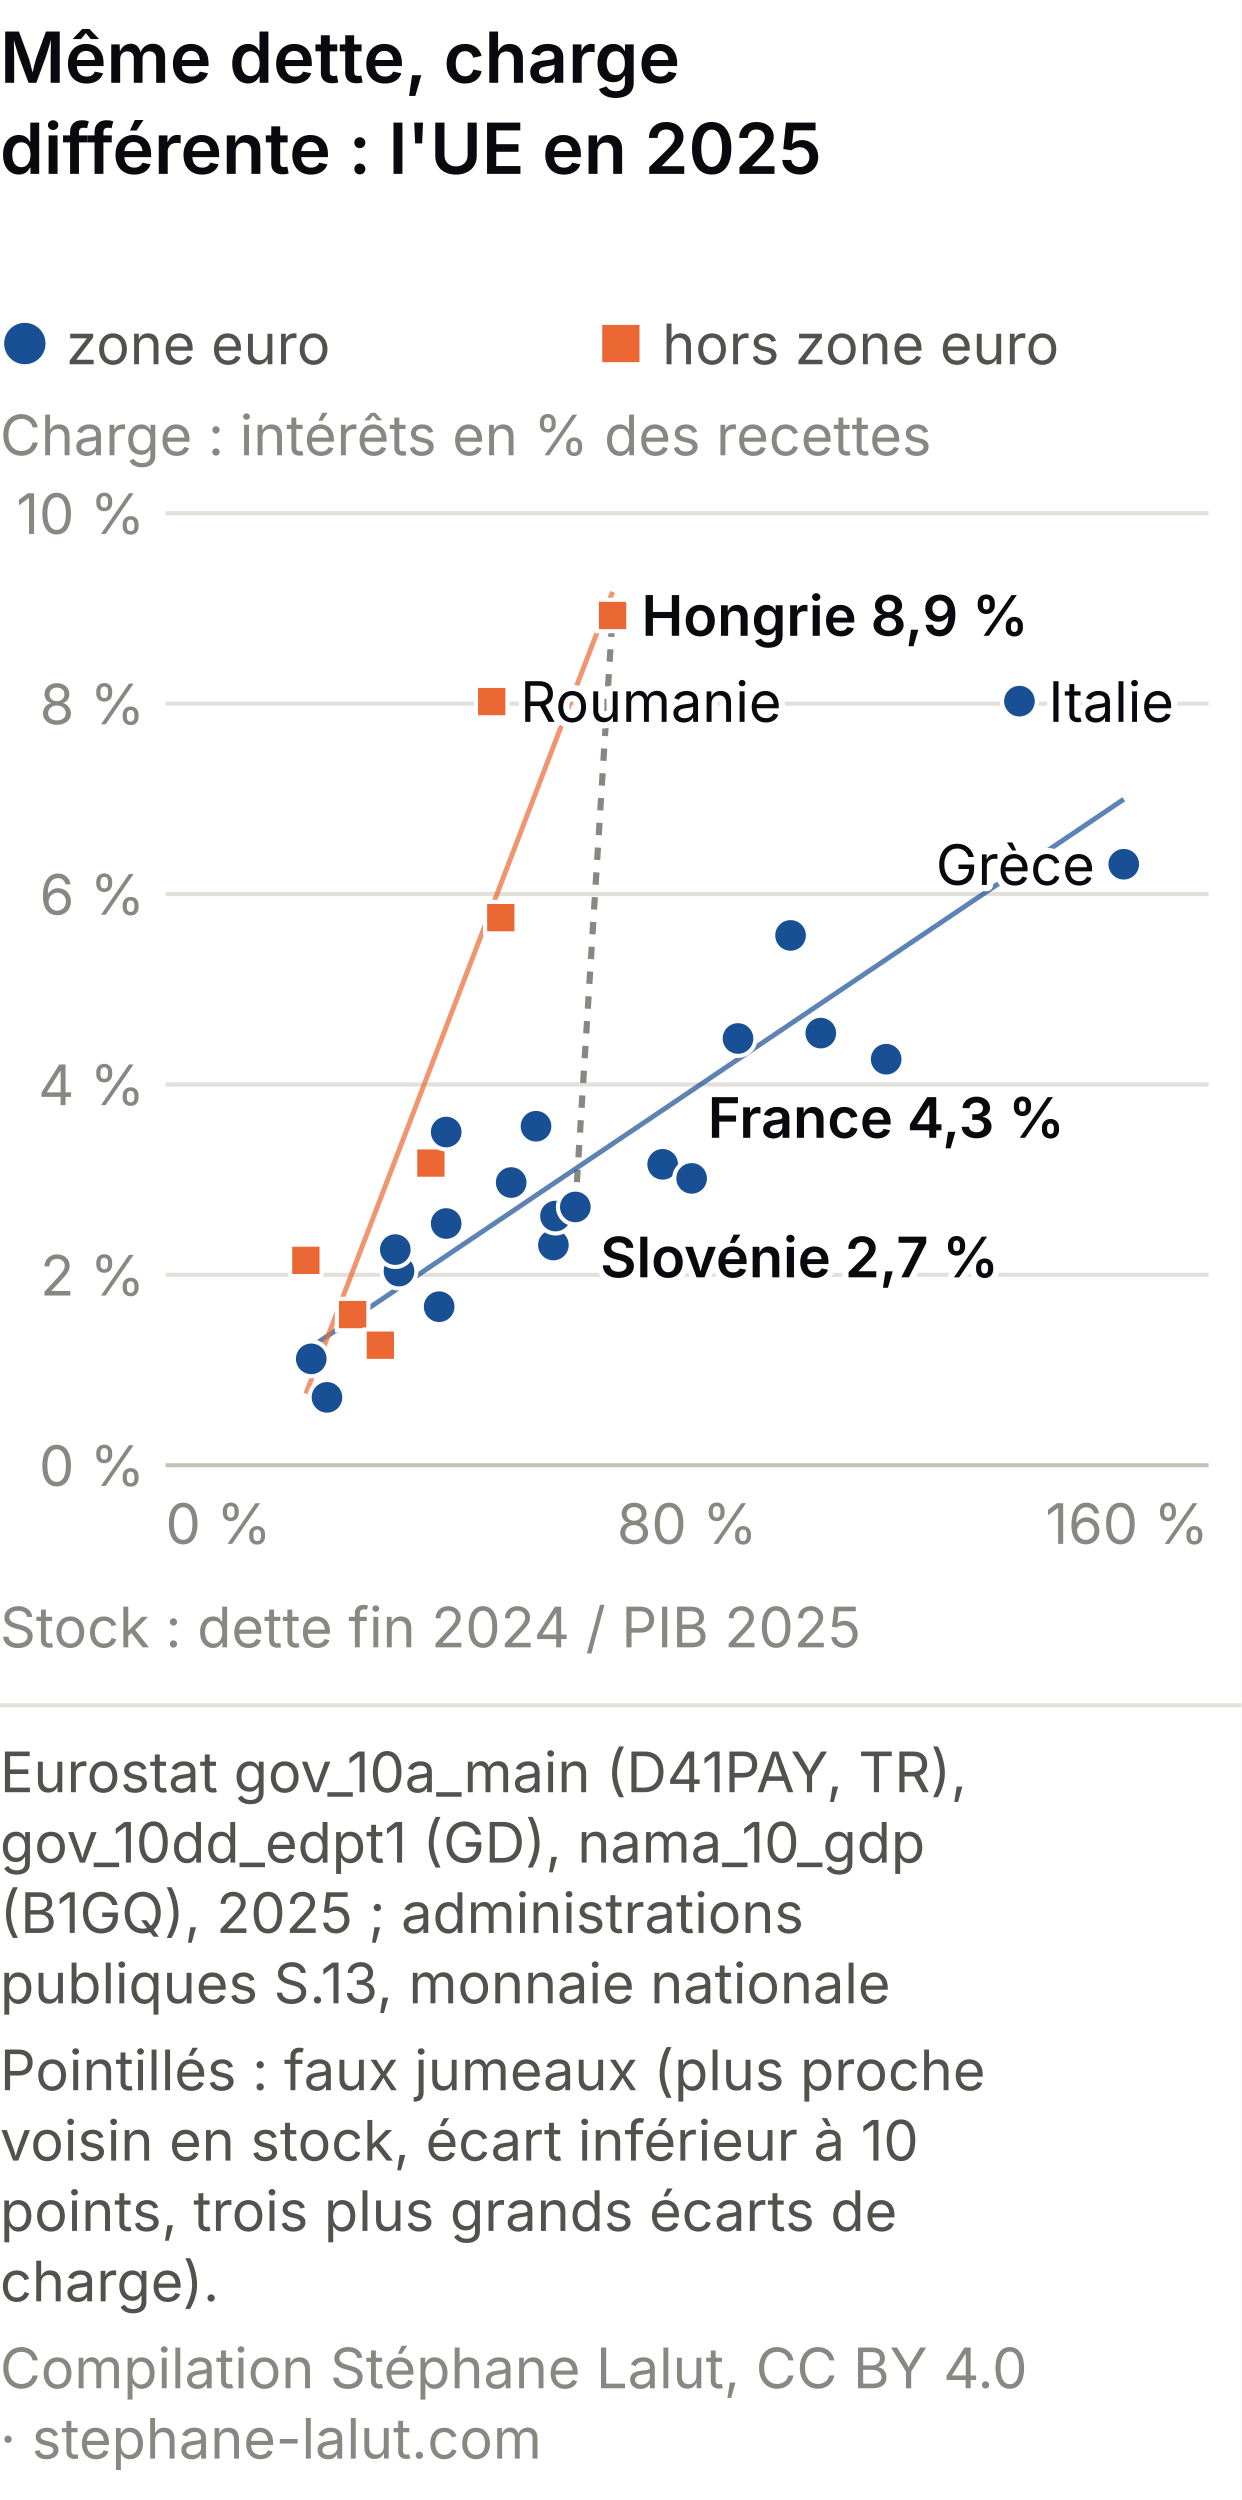
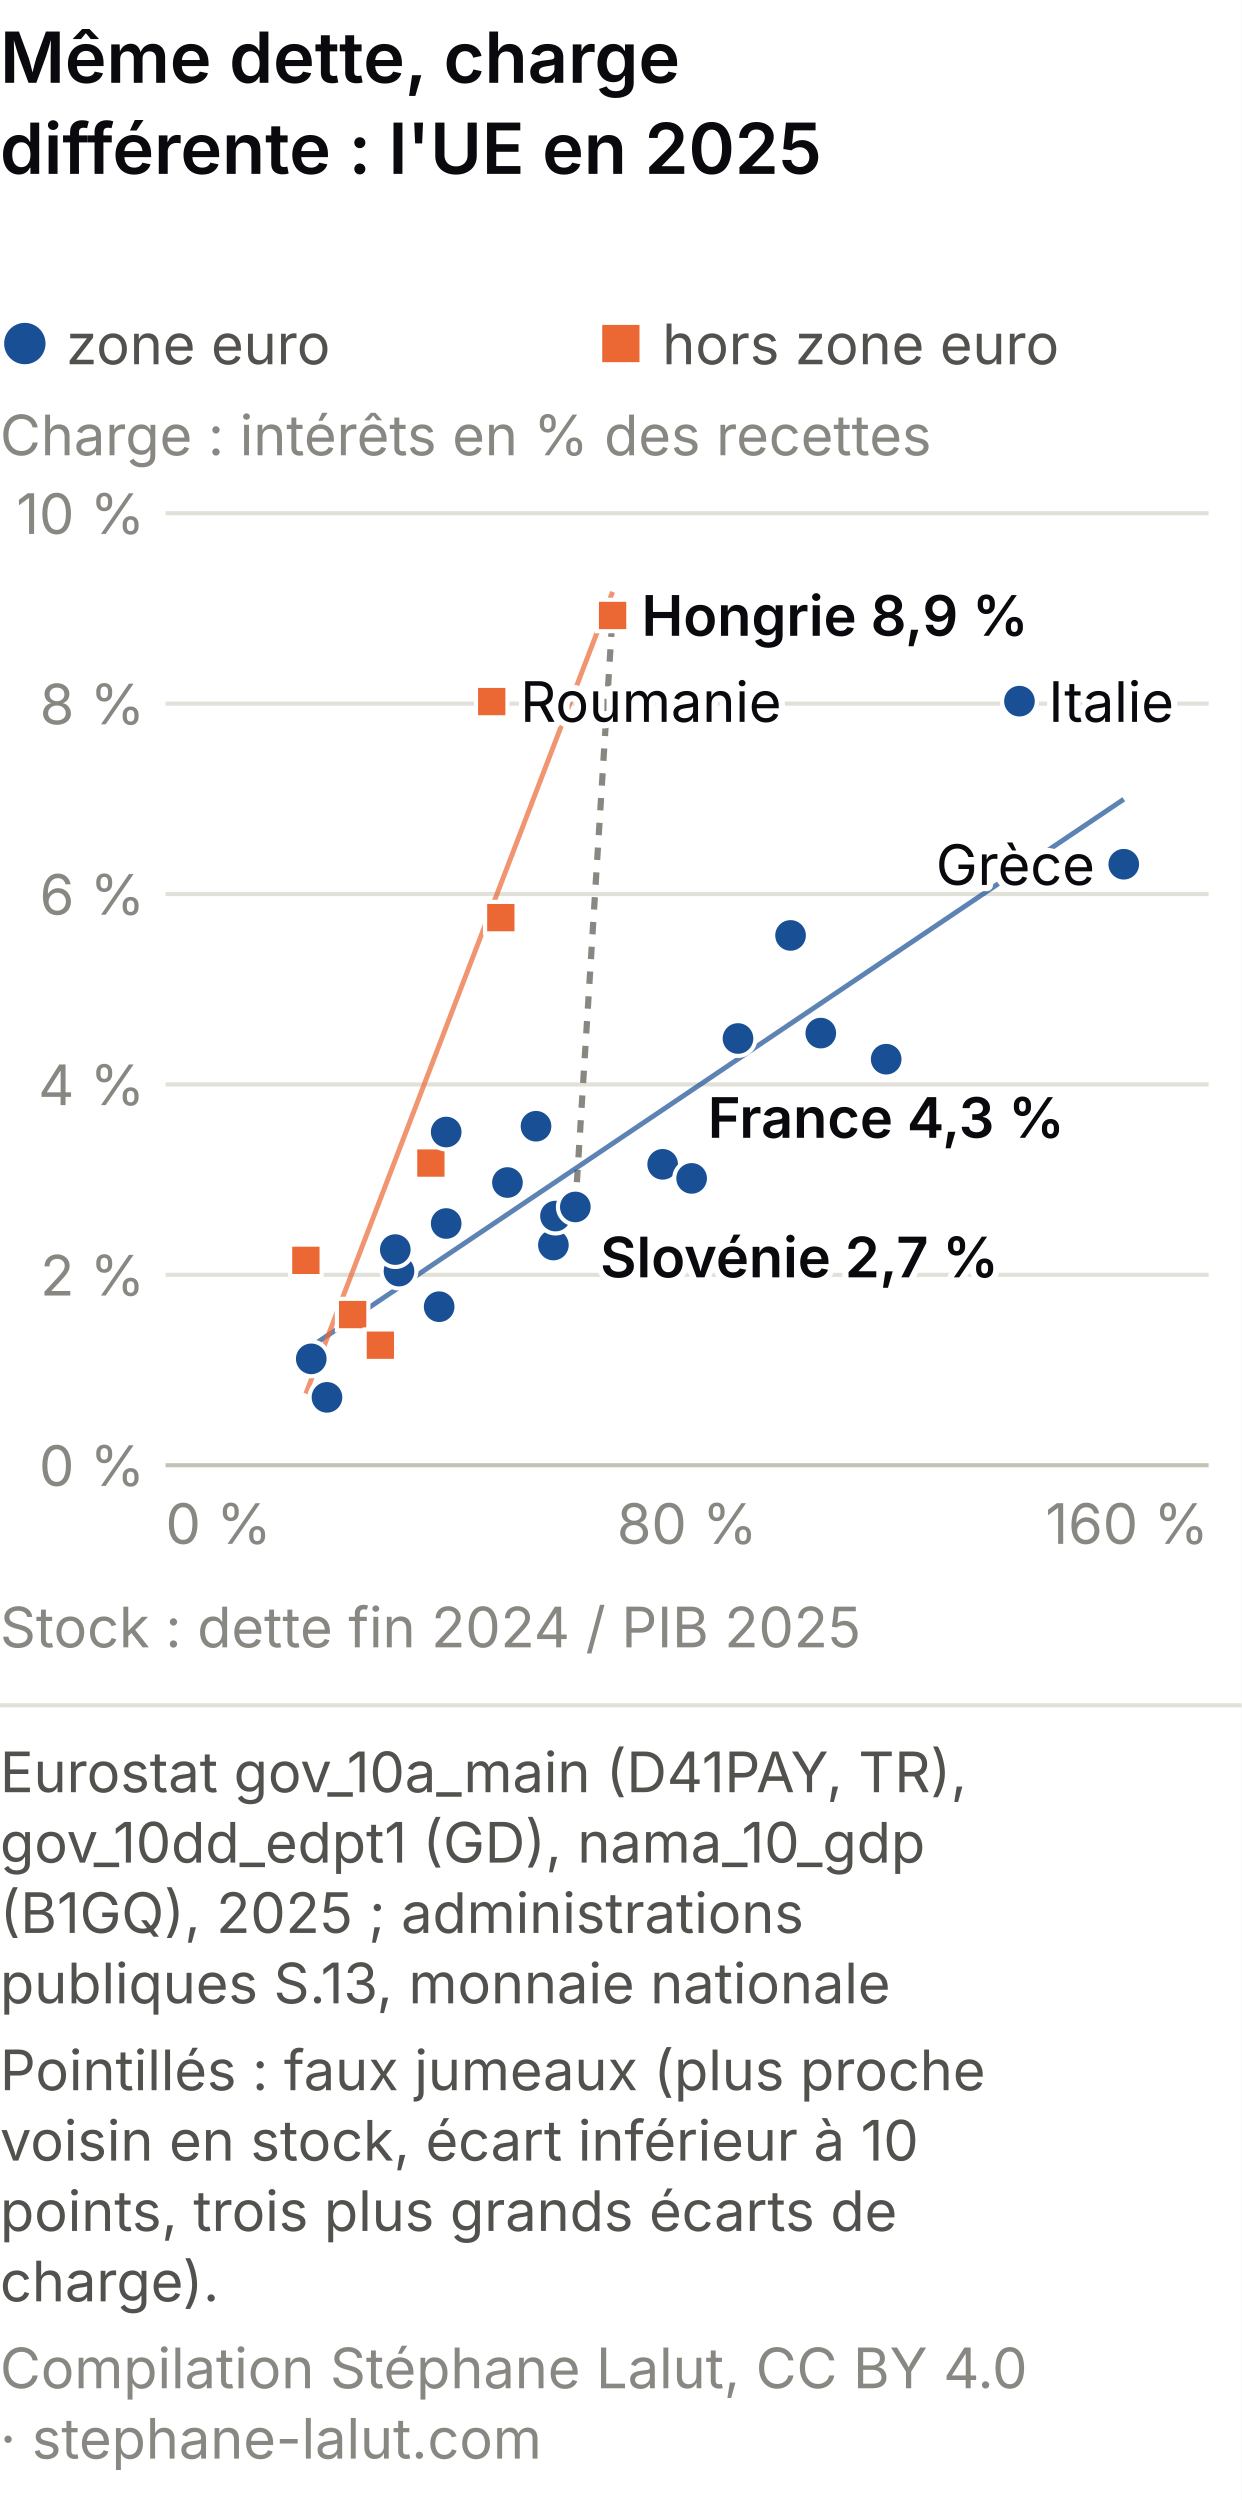
<svg xmlns="http://www.w3.org/2000/svg" viewBox="0 0 300 604" role="img" font-variant-numeric="tabular-nums" aria-labelledby="mc-m-t mc-m-d" font-family="system-ui, -apple-system, Segoe UI, sans-serif">
  <rect width="300" height="604" fill="#ffffff" />
  <text x="0" y="20" font-size="17" font-weight="600" fill="#0A0A0E">Même dette, charge</text>
  <text x="0" y="42" font-size="17" font-weight="600" fill="#0A0A0E">différente : l'UE en 2025</text>
  <circle cx="6.0" cy="83.0" r="5.0" fill="#184f95" />
  <text x="16.0" y="88.0" font-size="13.5" fill="#52514e" text-anchor="start">zone euro</text>
  <rect x="145.5" y="78.5" width="9.0" height="9.0" fill="#eb6834" />
  <text x="160.0" y="88.0" font-size="13.5" fill="#52514e" text-anchor="start">hors zone euro</text>
  <text x="0.0" y="110.0" font-size="13.5" fill="#898781" text-anchor="start">Charge : intérêts en % des recettes</text>
  <line x1="40" y1="354.0" x2="292" y2="354.0" stroke="#c3c2b7" />
  <text x="35.0" y="359.0" font-size="13.5" fill="#898781" text-anchor="end">0 %</text>
  <line x1="40" y1="308.0" x2="292" y2="308.0" stroke="#e1e0d9" />
  <text x="35.0" y="313.0" font-size="13.5" fill="#898781" text-anchor="end">2 %</text>
  <line x1="40" y1="262.0" x2="292" y2="262.0" stroke="#e1e0d9" />
  <text x="35.0" y="267.0" font-size="13.5" fill="#898781" text-anchor="end">4 %</text>
  <line x1="40" y1="216.0" x2="292" y2="216.0" stroke="#e1e0d9" />
  <text x="35.0" y="221.0" font-size="13.5" fill="#898781" text-anchor="end">6 %</text>
  <line x1="40" y1="170.0" x2="292" y2="170.0" stroke="#e1e0d9" />
  <text x="35.0" y="175.0" font-size="13.5" fill="#898781" text-anchor="end">8 %</text>
  <line x1="40" y1="124.0" x2="292" y2="124.0" stroke="#e1e0d9" />
  <text x="35.0" y="129.0" font-size="13.5" fill="#898781" text-anchor="end">10 %</text>
  <text x="40.0" y="373.0" font-size="13.5" fill="#898781" text-anchor="start">0 %</text>
  <text x="166.0" y="373.0" font-size="13.5" fill="#898781" text-anchor="middle">80 %</text>
  <text x="292.0" y="373.0" font-size="13.5" fill="#898781" text-anchor="end">160 %</text>
  <line x1="139.0" y1="291.6" x2="148.0" y2="148.6" stroke="#898781" stroke-width="1.5" stroke-dasharray="3 3" />
-   <line x1="75.2" y1="325.4" x2="271.5" y2="193.1" stroke="#184f95" stroke-width="1.2" opacity="0.7" />
+   <line x1="75.2" y1="325.3" x2="271.5" y2="193.1" stroke="#184f95" stroke-width="1.2" opacity="0.7" />
  <line x1="73.9" y1="336.7" x2="148.0" y2="143.0" stroke="#eb6834" stroke-width="1.2" opacity="0.7" />
  <circle cx="198.3" cy="249.6" r="4.2" fill="#184f95" stroke="#fff" stroke-width="1" />
  <rect x="70.1" y="300.7" width="7.6" height="7.6" fill="#eb6834" stroke="#fff" stroke-width="1" />
  <rect x="100.3" y="277.2" width="7.6" height="7.6" fill="#eb6834" stroke="#fff" stroke-width="1" />
  <rect x="81.4" y="313.8" width="7.6" height="7.6" fill="#eb6834" stroke="#fff" stroke-width="1" />
  <circle cx="133.7" cy="300.8" r="4.2" fill="#184f95" stroke="#fff" stroke-width="1" />
  <circle cx="75.2" cy="328.3" r="4.2" fill="#184f95" stroke="#fff" stroke-width="1" />
  <circle cx="96.4" cy="307.1" r="4.2" fill="#184f95" stroke="#fff" stroke-width="1" />
  <circle cx="271.5" cy="208.8" r="4.2" fill="#184f95" stroke="#fff" stroke-width="1" />
  <circle cx="191.0" cy="226.0" r="4.2" fill="#184f95" stroke="#fff" stroke-width="1" />
  <circle cx="214.1" cy="255.9" r="4.2" fill="#184f95" stroke="#fff" stroke-width="1" />
-   <circle cx="123.5" cy="285.7" r="4.2" fill="#184f95" stroke="#fff" stroke-width="1" />
+   <circle cx="122.6" cy="285.7" r="4.2" fill="#184f95" stroke="#fff" stroke-width="1" />
  <circle cx="246.3" cy="169.4" r="4.2" fill="#184f95" stroke="#fff" stroke-width="1" />
  <circle cx="134.2" cy="293.8" r="4.2" fill="#184f95" stroke="#fff" stroke-width="1" />
  <circle cx="107.8" cy="295.6" r="4.2" fill="#184f95" stroke="#fff" stroke-width="1" />
  <circle cx="95.5" cy="301.9" r="4.2" fill="#184f95" stroke="#fff" stroke-width="1" />
  <circle cx="79.0" cy="337.6" r="4.2" fill="#184f95" stroke="#fff" stroke-width="1" />
  <rect x="144.2" y="144.9" width="7.6" height="7.6" fill="#eb6834" stroke="#fff" stroke-width="1" />
  <circle cx="107.8" cy="273.5" r="4.2" fill="#184f95" stroke="#fff" stroke-width="1" />
  <circle cx="106.1" cy="315.7" r="4.2" fill="#184f95" stroke="#fff" stroke-width="1" />
  <circle cx="160.1" cy="281.3" r="4.2" fill="#184f95" stroke="#fff" stroke-width="1" />
  <rect x="117.2" y="217.9" width="7.6" height="7.6" fill="#eb6834" stroke="#fff" stroke-width="1" />
  <circle cx="178.3" cy="250.9" r="4.2" fill="#184f95" stroke="#fff" stroke-width="1" />
  <rect x="115.0" y="165.7" width="7.6" height="7.6" fill="#eb6834" stroke="#fff" stroke-width="1" />
  <circle cx="139.0" cy="291.6" r="4.2" fill="#184f95" stroke="#fff" stroke-width="1" />
  <circle cx="129.5" cy="272.1" r="4.2" fill="#184f95" stroke="#fff" stroke-width="1" />
  <circle cx="167.1" cy="284.7" r="4.2" fill="#184f95" stroke="#fff" stroke-width="1" />
  <rect x="88.1" y="321.2" width="7.6" height="7.6" fill="#eb6834" stroke="#fff" stroke-width="1" />
  <text x="155.0" y="153.6" font-size="13.5" fill="#fff" stroke="#fff" stroke-width="3" stroke-linejoin="round" text-anchor="start" font-weight="600" aria-hidden="true">Hongrie 8,9 %</text>
  <text x="155.0" y="153.6" font-size="13.5" fill="#0A0A0E" text-anchor="start" font-weight="600">Hongrie 8,9 %</text>
  <text x="145.0" y="308.6" font-size="13.5" fill="#fff" stroke="#fff" stroke-width="3" stroke-linejoin="round" text-anchor="start" font-weight="600" aria-hidden="true">Slovénie 2,7 %</text>
  <text x="145.0" y="308.6" font-size="13.5" fill="#0A0A0E" text-anchor="start" font-weight="600">Slovénie 2,7 %</text>
  <text x="214.1" y="274.9" font-size="13.5" fill="#fff" stroke="#fff" stroke-width="3" stroke-linejoin="round" text-anchor="middle" font-weight="600" aria-hidden="true">France 4,3 %</text>
  <text x="214.1" y="274.9" font-size="13.5" fill="#0A0A0E" text-anchor="middle" font-weight="600">France 4,3 %</text>
  <text x="253.3" y="174.4" font-size="13.5" fill="#fff" stroke="#fff" stroke-width="3" stroke-linejoin="round" text-anchor="start" aria-hidden="true">Italie</text>
  <text x="253.3" y="174.4" font-size="13.5" fill="#0A0A0E" text-anchor="start">Italie</text>
  <text x="264.5" y="213.8" font-size="13.5" fill="#fff" stroke="#fff" stroke-width="3" stroke-linejoin="round" text-anchor="end" aria-hidden="true">Grèce</text>
  <text x="264.5" y="213.8" font-size="13.5" fill="#0A0A0E" text-anchor="end">Grèce</text>
  <text x="125.7" y="174.4" font-size="13.5" fill="#fff" stroke="#fff" stroke-width="3" stroke-linejoin="round" text-anchor="start" aria-hidden="true">Roumanie</text>
  <text x="125.7" y="174.4" font-size="13.5" fill="#0A0A0E" text-anchor="start">Roumanie</text>
  <text x="0.0" y="398.0" font-size="13.5" fill="#898781" text-anchor="start">Stock : dette fin 2024 / PIB 2025</text>
  <line x1="0" y1="412.0" x2="300" y2="412.0" stroke="#e1e0d9" />
  <text class="pied-source" x="0" y="433.0" font-size="13.5" fill="#52514e">Eurostat gov_10a_main (D41PAY, TR),</text>
  <text class="pied-source" x="0" y="450.0" font-size="13.5" fill="#52514e">gov_10dd_edpt1 (GD), nama_10_gdp</text>
  <text class="pied-source" x="0" y="467.0" font-size="13.5" fill="#52514e">(B1GQ), 2025 ; administrations</text>
  <text class="pied-source" x="0" y="484.0" font-size="13.5" fill="#52514e">publiques S.13, monnaie nationale</text>
  <text class="pied-note" x="0" y="505.0" font-size="13.5" fill="#52514e">Pointillés : faux jumeaux (plus proche</text>
  <text class="pied-note" x="0" y="522.0" font-size="13.5" fill="#52514e">voisin en stock, écart inférieur à 10</text>
  <text class="pied-note" x="0" y="539.0" font-size="13.5" fill="#52514e">points, trois plus grands écarts de</text>
  <text class="pied-note" x="0" y="556.0" font-size="13.5" fill="#52514e">charge).</text>
  <text class="pied-licence" x="0" y="577.0" font-size="13.5" fill="#898781">Compilation Stéphane Lalut, CC BY 4.0</text>
  <text class="pied-licence" x="0" y="594.0" font-size="13.5" fill="#898781">· stephane-lalut.com</text>
</svg>
